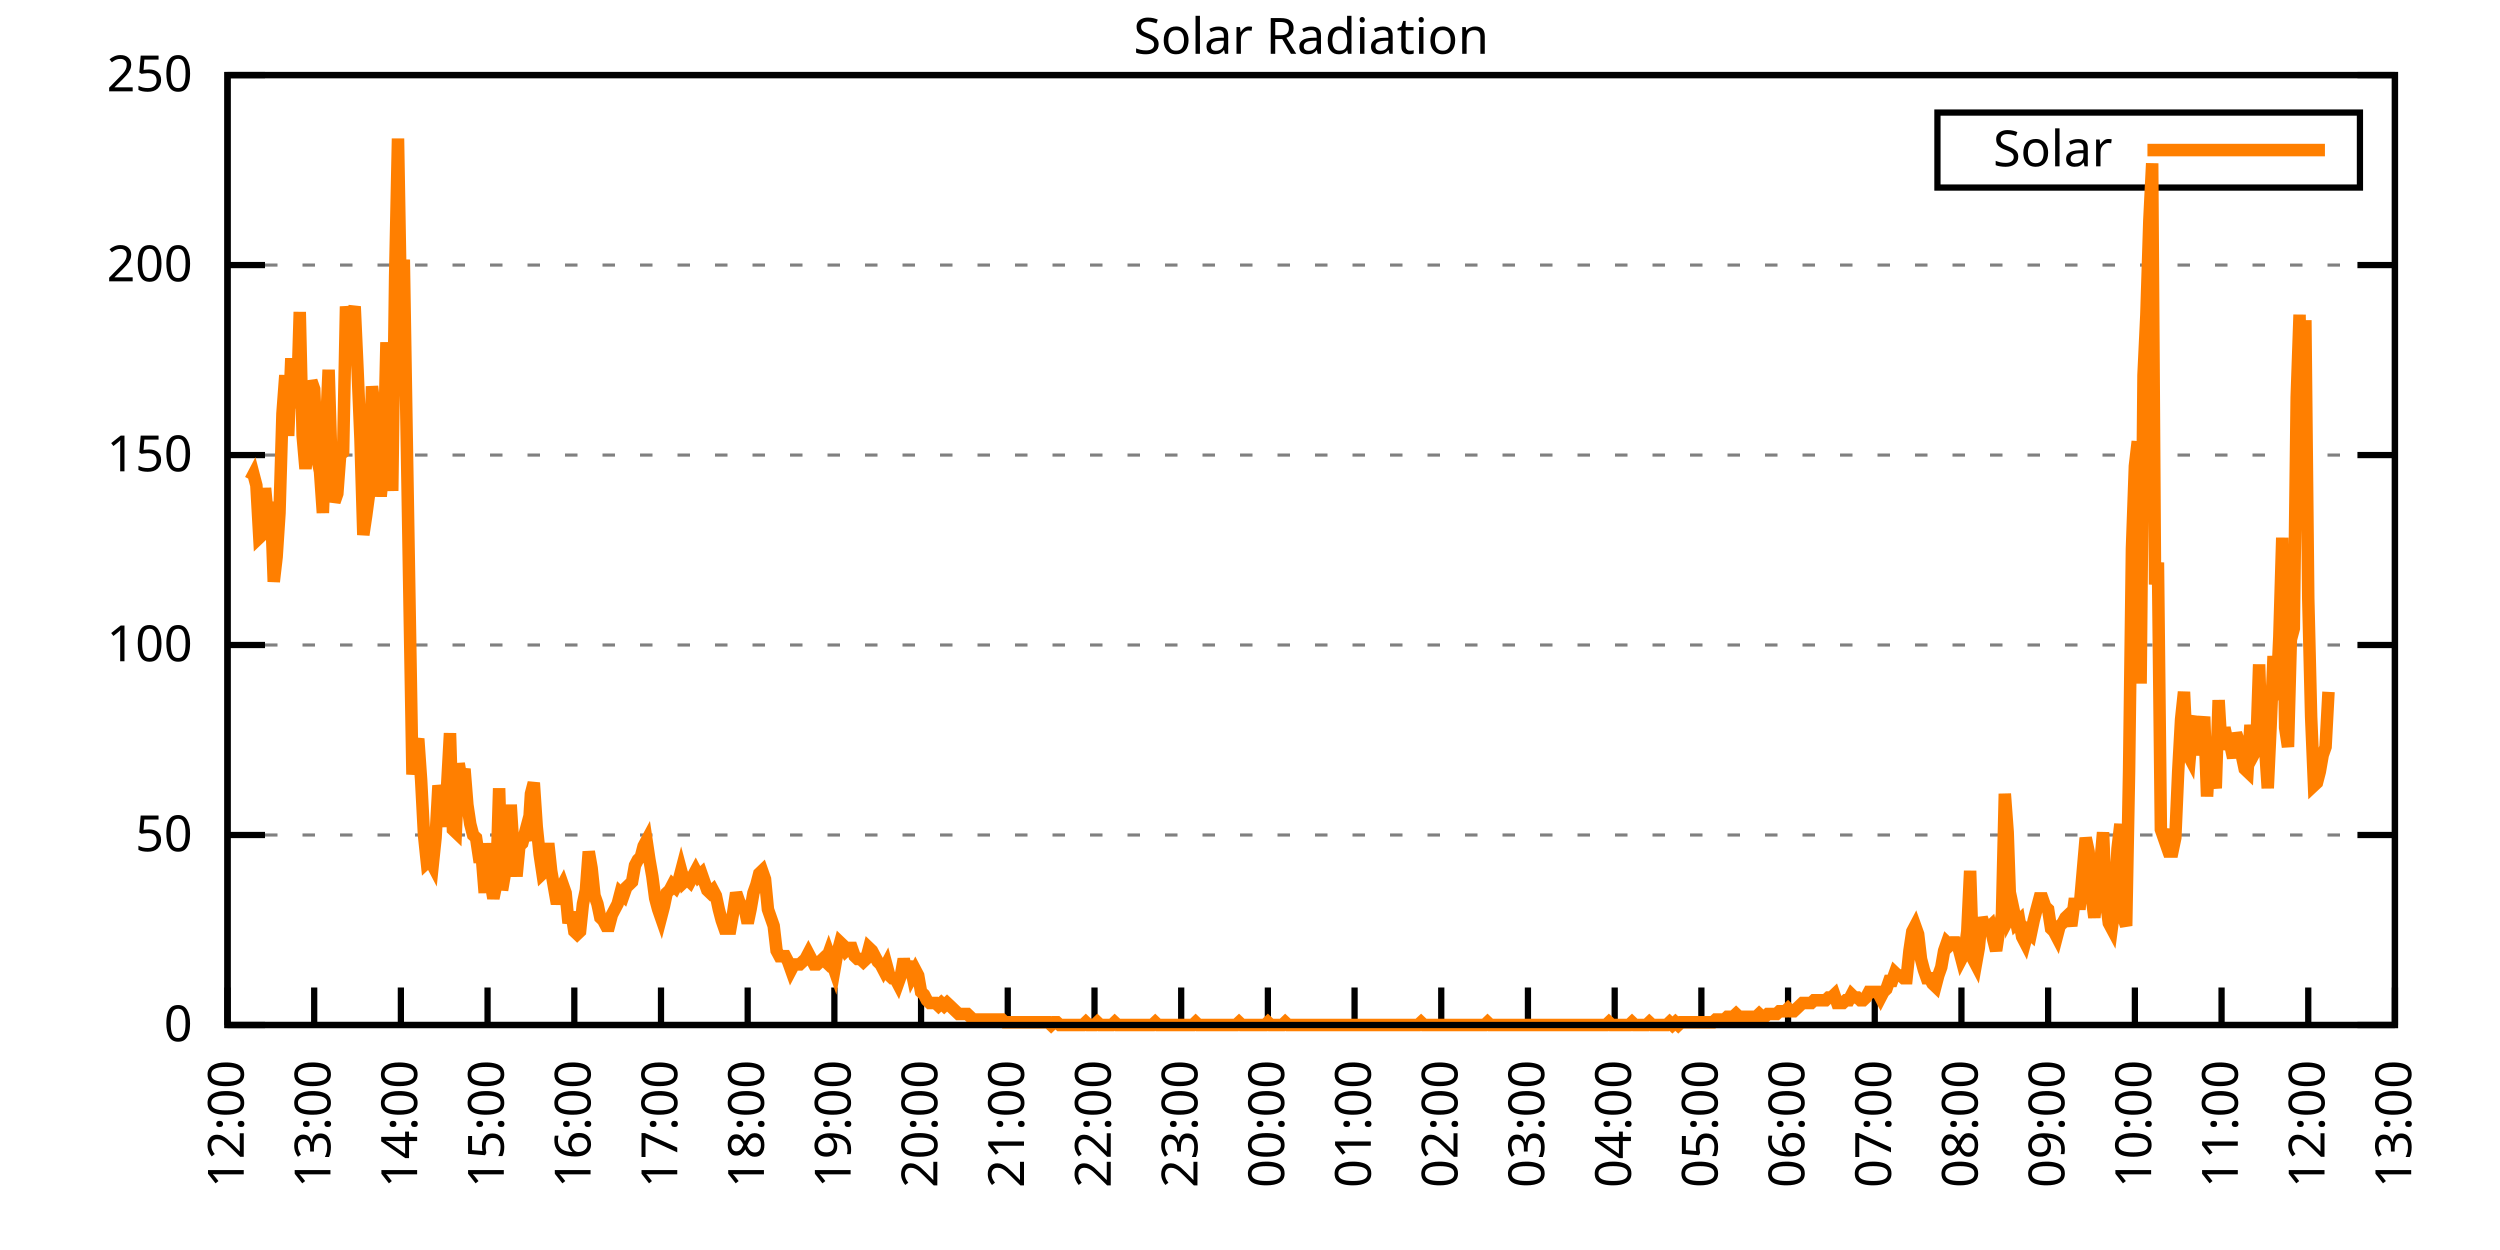
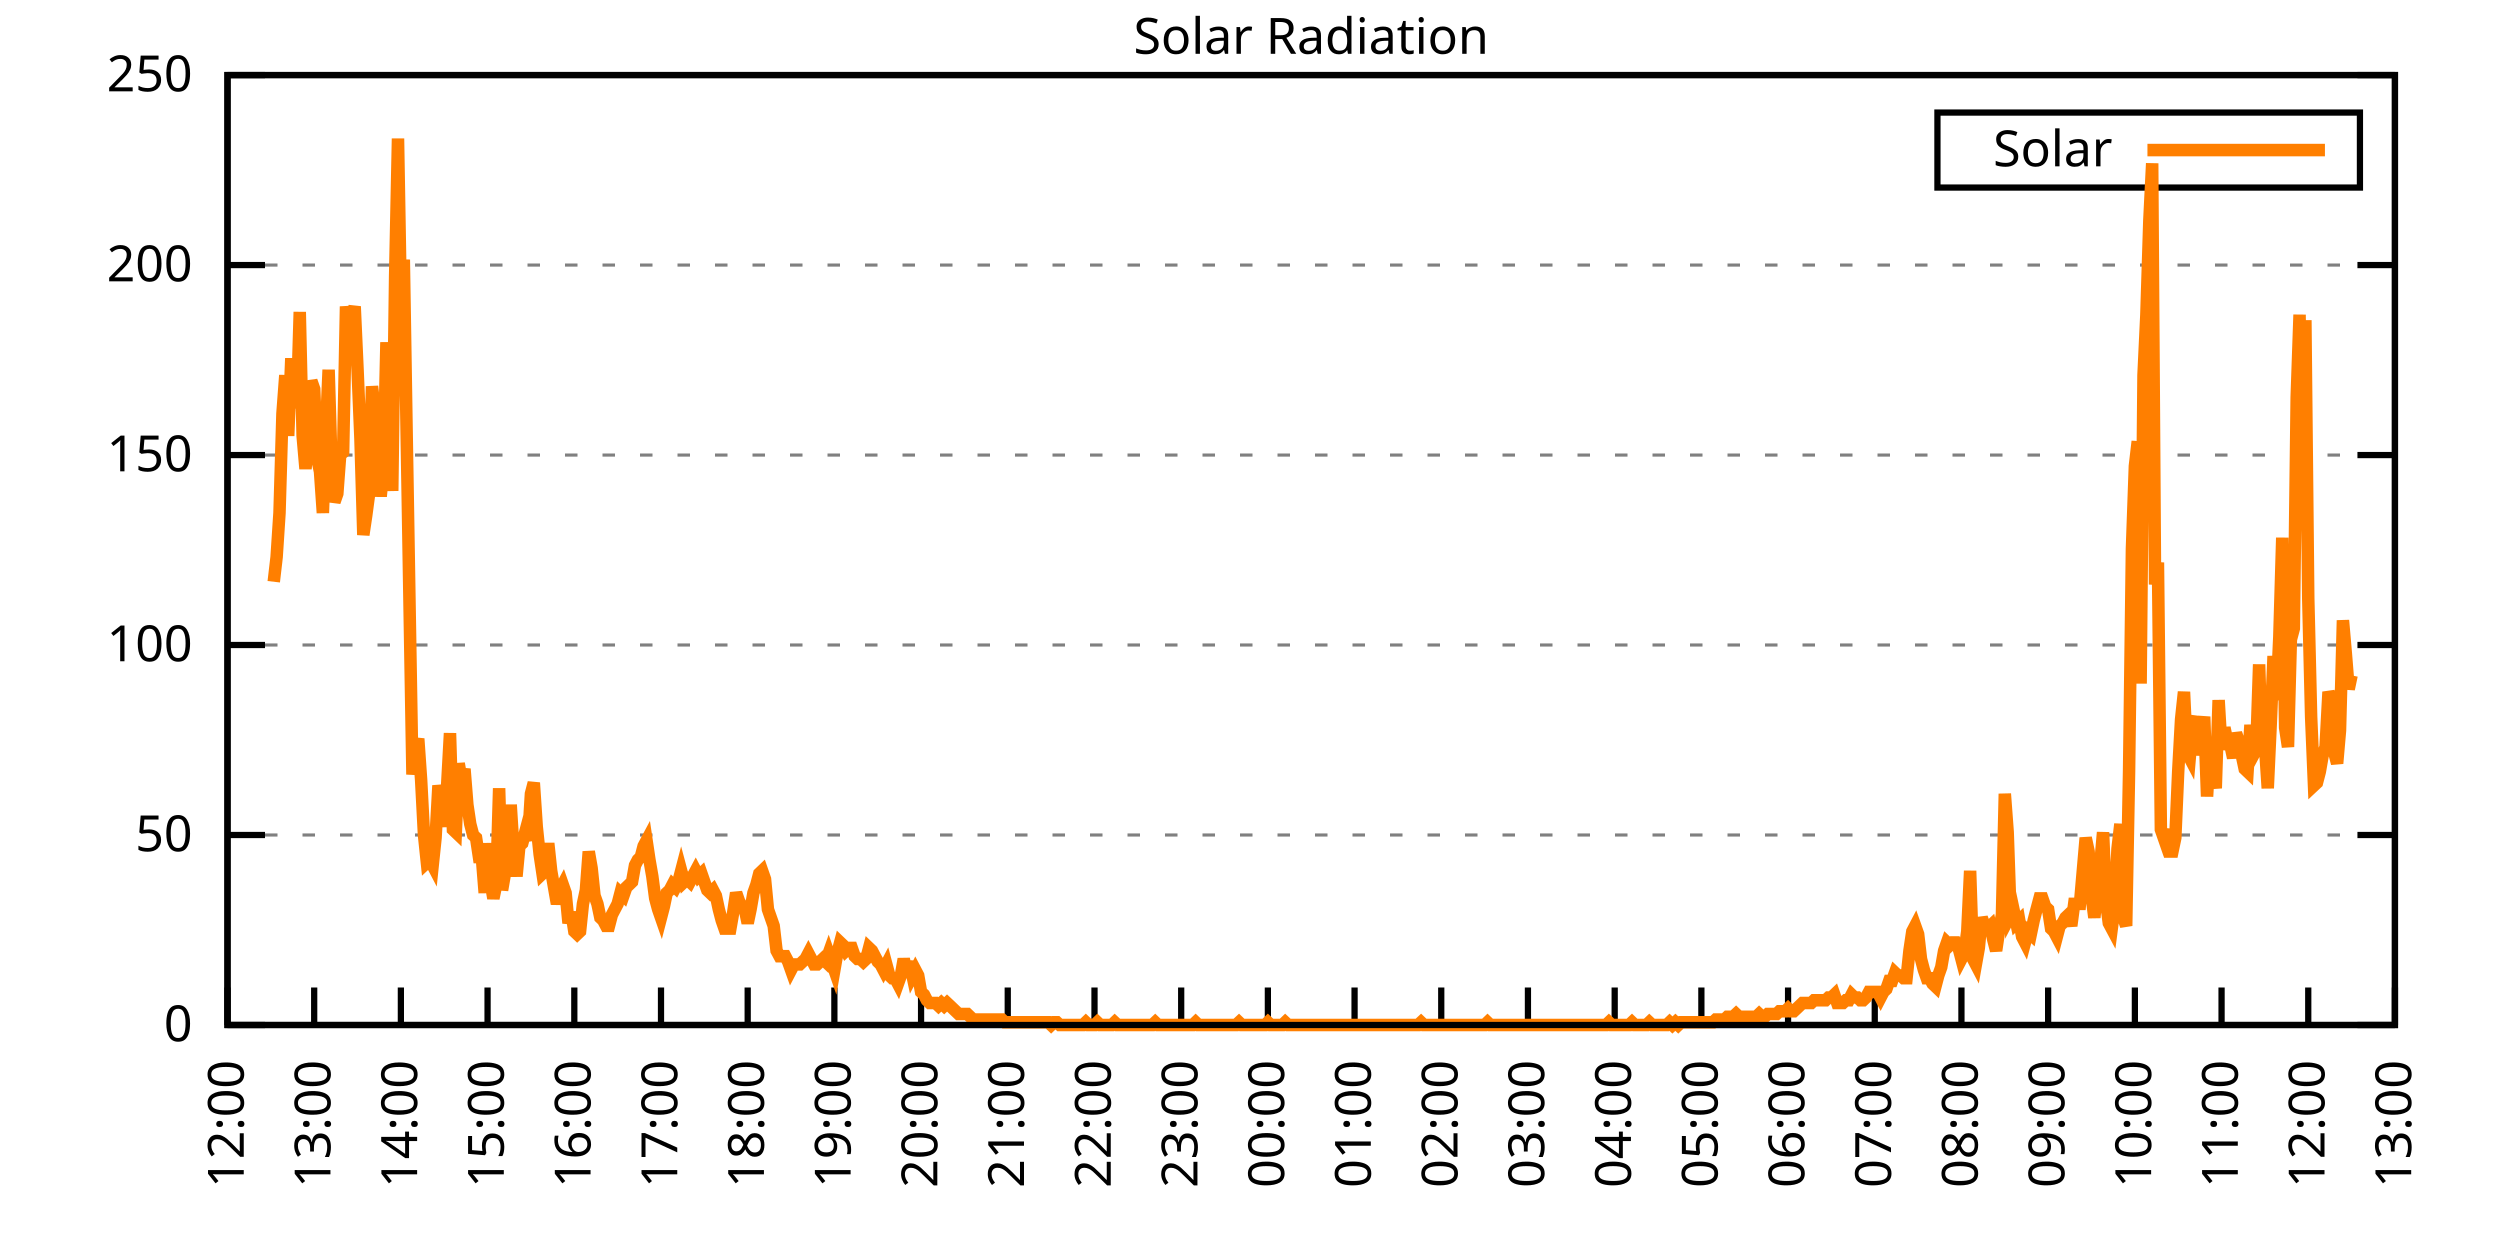
<svg xmlns="http://www.w3.org/2000/svg" xmlns:xlink="http://www.w3.org/1999/xlink" width="400" height="200" viewBox="0 0 400 200">
  <g id="gnuplot_canvas">
    <rect x="0" y="0" width="400" height="200" fill="none" />
    <defs>
      <circle id="gpDot" r="0.5" stroke-width="0.5" stroke="currentColor" />
      <path id="gpPt0" stroke-width="0.333" stroke="currentColor" d="M-1,0 h2 M0,-1 v2" />
      <path id="gpPt1" stroke-width="0.333" stroke="currentColor" d="M-1,-1 L1,1 M1,-1 L-1,1" />
      <path id="gpPt2" stroke-width="0.333" stroke="currentColor" d="M-1,0 L1,0 M0,-1 L0,1 M-1,-1 L1,1 M-1,1 L1,-1" />
      <rect id="gpPt3" stroke-width="0.333" stroke="currentColor" x="-1" y="-1" width="2" height="2" />
      <rect id="gpPt4" stroke-width="0.333" stroke="currentColor" fill="currentColor" x="-1" y="-1" width="2" height="2" />
      <circle id="gpPt5" stroke-width="0.333" stroke="currentColor" cx="0" cy="0" r="1" />
      <use xlink:href="#gpPt5" id="gpPt6" fill="currentColor" stroke="none" />
      <path id="gpPt7" stroke-width="0.333" stroke="currentColor" d="M0,-1.33 L-1.33,0.67 L1.33,0.67 z" />
      <use xlink:href="#gpPt7" id="gpPt8" fill="currentColor" stroke="none" />
      <use xlink:href="#gpPt7" id="gpPt9" stroke="currentColor" transform="rotate(180)" />
      <use xlink:href="#gpPt9" id="gpPt10" fill="currentColor" stroke="none" />
      <use xlink:href="#gpPt3" id="gpPt11" stroke="currentColor" transform="rotate(45)" />
      <use xlink:href="#gpPt11" id="gpPt12" fill="currentColor" stroke="none" />
      <path id="gpPt13" stroke-width="0.333" stroke="currentColor" d="M0,1.330 L1.265,0.411 L0.782,-1.067 L-0.782,-1.076 L-1.265,0.411 z" />
      <use xlink:href="#gpPt13" id="gpPt14" fill="currentColor" stroke="none" />
      <filter id="textbox" filterUnits="objectBoundingBox" x="0" y="0" height="1" width="1">
        <feFlood flood-color="white" flood-opacity="1" result="bgnd" />
        <feComposite in="SourceGraphic" in2="bgnd" operator="atop" />
      </filter>
      <filter id="greybox" filterUnits="objectBoundingBox" x="0" y="0" height="1" width="1">
        <feFlood flood-color="lightgrey" flood-opacity="1" result="grey" />
        <feComposite in="SourceGraphic" in2="grey" operator="atop" />
      </filter>
    </defs>
    <g fill="none" color="white" stroke="currentColor" stroke-width="1.00" stroke-linecap="butt" stroke-linejoin="miter">
</g>
    <g fill="none" color="black" stroke="currentColor" stroke-width="1.00" stroke-linecap="butt" stroke-linejoin="miter">
      <g stroke="none" shape-rendering="crispEdges">
        <polygon fill="rgb(255, 255, 255)" points="36.40,164.00 383.18,164.00 383.18,12.02 36.40,12.02 " />
      </g>
    </g>
    <g fill="none" color="black" stroke="currentColor" stroke-width="1.00" stroke-linecap="butt" stroke-linejoin="miter">
</g>
    <g fill="none" color="black" stroke="black" stroke-width="0.50" stroke-linecap="butt" stroke-linejoin="miter">
</g>
    <g fill="none" color="gray" stroke="currentColor" stroke-width="0.50" stroke-linecap="butt" stroke-linejoin="miter">
      <path stroke="gray" stroke-dasharray="2,4" class="gridline" d="M36.40,164.00 L383.19,164.00  " />
    </g>
    <g fill="none" color="gray" stroke="gray" stroke-width="1.00" stroke-linecap="butt" stroke-linejoin="miter">
</g>
    <g fill="none" color="black" stroke="currentColor" stroke-width="1.00" stroke-linecap="butt" stroke-linejoin="miter">
      <path stroke="black" d="M36.40,164.00 L42.40,164.00 M383.19,164.00 L377.19,164.00  " />
      <g transform="translate(30.80,166.60)" stroke="none" fill="black" font-family="Sans" font-size="8.00" text-anchor="end">
        <text>
          <tspan font-family="Sans"> 0</tspan>
        </text>
      </g>
    </g>
    <g fill="none" color="black" stroke="currentColor" stroke-width="1.00" stroke-linecap="butt" stroke-linejoin="miter">
</g>
    <g fill="none" color="black" stroke="black" stroke-width="0.50" stroke-linecap="butt" stroke-linejoin="miter">
</g>
    <g fill="none" color="gray" stroke="currentColor" stroke-width="0.50" stroke-linecap="butt" stroke-linejoin="miter">
      <path stroke="gray" stroke-dasharray="2,4" class="gridline" d="M36.40,133.60 L383.19,133.60  " />
    </g>
    <g fill="none" color="gray" stroke="gray" stroke-width="1.00" stroke-linecap="butt" stroke-linejoin="miter">
</g>
    <g fill="none" color="black" stroke="currentColor" stroke-width="1.00" stroke-linecap="butt" stroke-linejoin="miter">
      <path stroke="black" d="M36.40,133.60 L42.40,133.60 M383.19,133.60 L377.19,133.60  " />
      <g transform="translate(30.80,136.20)" stroke="none" fill="black" font-family="Sans" font-size="8.00" text-anchor="end">
        <text>
          <tspan font-family="Sans"> 50</tspan>
        </text>
      </g>
    </g>
    <g fill="none" color="black" stroke="currentColor" stroke-width="1.00" stroke-linecap="butt" stroke-linejoin="miter">
</g>
    <g fill="none" color="black" stroke="black" stroke-width="0.50" stroke-linecap="butt" stroke-linejoin="miter">
</g>
    <g fill="none" color="gray" stroke="currentColor" stroke-width="0.50" stroke-linecap="butt" stroke-linejoin="miter">
      <path stroke="gray" stroke-dasharray="2,4" class="gridline" d="M36.40,103.20 L383.19,103.20  " />
    </g>
    <g fill="none" color="gray" stroke="gray" stroke-width="1.00" stroke-linecap="butt" stroke-linejoin="miter">
</g>
    <g fill="none" color="black" stroke="currentColor" stroke-width="1.00" stroke-linecap="butt" stroke-linejoin="miter">
      <path stroke="black" d="M36.40,103.20 L42.40,103.20 M383.19,103.20 L377.19,103.20  " />
      <g transform="translate(30.80,105.80)" stroke="none" fill="black" font-family="Sans" font-size="8.00" text-anchor="end">
        <text>
          <tspan font-family="Sans"> 100</tspan>
        </text>
      </g>
    </g>
    <g fill="none" color="black" stroke="currentColor" stroke-width="1.00" stroke-linecap="butt" stroke-linejoin="miter">
</g>
    <g fill="none" color="black" stroke="black" stroke-width="0.50" stroke-linecap="butt" stroke-linejoin="miter">
</g>
    <g fill="none" color="gray" stroke="currentColor" stroke-width="0.50" stroke-linecap="butt" stroke-linejoin="miter">
      <path stroke="gray" stroke-dasharray="2,4" class="gridline" d="M36.40,72.81 L383.19,72.81  " />
    </g>
    <g fill="none" color="gray" stroke="gray" stroke-width="1.00" stroke-linecap="butt" stroke-linejoin="miter">
</g>
    <g fill="none" color="black" stroke="currentColor" stroke-width="1.00" stroke-linecap="butt" stroke-linejoin="miter">
      <path stroke="black" d="M36.40,72.81 L42.40,72.81 M383.19,72.81 L377.19,72.81  " />
      <g transform="translate(30.80,75.41)" stroke="none" fill="black" font-family="Sans" font-size="8.00" text-anchor="end">
        <text>
          <tspan font-family="Sans"> 150</tspan>
        </text>
      </g>
    </g>
    <g fill="none" color="black" stroke="currentColor" stroke-width="1.00" stroke-linecap="butt" stroke-linejoin="miter">
</g>
    <g fill="none" color="black" stroke="black" stroke-width="0.50" stroke-linecap="butt" stroke-linejoin="miter">
</g>
    <g fill="none" color="gray" stroke="currentColor" stroke-width="0.50" stroke-linecap="butt" stroke-linejoin="miter">
      <path stroke="gray" stroke-dasharray="2,4" class="gridline" d="M36.40,42.41 L383.19,42.41  " />
    </g>
    <g fill="none" color="gray" stroke="gray" stroke-width="1.00" stroke-linecap="butt" stroke-linejoin="miter">
</g>
    <g fill="none" color="black" stroke="currentColor" stroke-width="1.00" stroke-linecap="butt" stroke-linejoin="miter">
      <path stroke="black" d="M36.40,42.41 L42.40,42.41 M383.19,42.41 L377.19,42.41  " />
      <g transform="translate(30.80,45.01)" stroke="none" fill="black" font-family="Sans" font-size="8.00" text-anchor="end">
        <text>
          <tspan font-family="Sans"> 200</tspan>
        </text>
      </g>
    </g>
    <g fill="none" color="black" stroke="currentColor" stroke-width="1.00" stroke-linecap="butt" stroke-linejoin="miter">
</g>
    <g fill="none" color="black" stroke="black" stroke-width="0.50" stroke-linecap="butt" stroke-linejoin="miter">
</g>
    <g fill="none" color="gray" stroke="currentColor" stroke-width="0.50" stroke-linecap="butt" stroke-linejoin="miter">
      <path stroke="gray" stroke-dasharray="2,4" class="gridline" d="M36.40,12.01 L383.19,12.01  " />
    </g>
    <g fill="none" color="gray" stroke="gray" stroke-width="1.00" stroke-linecap="butt" stroke-linejoin="miter">
</g>
    <g fill="none" color="black" stroke="currentColor" stroke-width="1.00" stroke-linecap="butt" stroke-linejoin="miter">
      <path stroke="black" d="M36.40,12.01 L42.40,12.01 M383.19,12.01 L377.19,12.01  " />
      <g transform="translate(30.80,14.61)" stroke="none" fill="black" font-family="Sans" font-size="8.00" text-anchor="end">
        <text>
          <tspan font-family="Sans"> 250</tspan>
        </text>
      </g>
    </g>
    <g fill="none" color="black" stroke="currentColor" stroke-width="1.00" stroke-linecap="butt" stroke-linejoin="miter">
      <path stroke="black" d="M36.40,164.00 L36.40,158.00  " />
      <g transform="translate(39.00,169.60) rotate(270.00)" stroke="none" fill="black" font-family="Sans" font-size="8.00" text-anchor="end">
        <text>
          <tspan font-family="Sans">12:00</tspan>
        </text>
      </g>
    </g>
    <g fill="none" color="black" stroke="currentColor" stroke-width="1.00" stroke-linecap="butt" stroke-linejoin="miter">
      <path stroke="black" d="M50.27,164.00 L50.27,158.00  " />
      <g transform="translate(52.87,169.60) rotate(270.00)" stroke="none" fill="black" font-family="Sans" font-size="8.00" text-anchor="end">
        <text>
          <tspan font-family="Sans">13:00</tspan>
        </text>
      </g>
    </g>
    <g fill="none" color="black" stroke="currentColor" stroke-width="1.00" stroke-linecap="butt" stroke-linejoin="miter">
      <path stroke="black" d="M64.14,164.00 L64.14,158.00  " />
      <g transform="translate(66.74,169.60) rotate(270.00)" stroke="none" fill="black" font-family="Sans" font-size="8.00" text-anchor="end">
        <text>
          <tspan font-family="Sans">14:00</tspan>
        </text>
      </g>
    </g>
    <g fill="none" color="black" stroke="currentColor" stroke-width="1.00" stroke-linecap="butt" stroke-linejoin="miter">
      <path stroke="black" d="M78.01,164.00 L78.01,158.00  " />
      <g transform="translate(80.61,169.60) rotate(270.00)" stroke="none" fill="black" font-family="Sans" font-size="8.00" text-anchor="end">
        <text>
          <tspan font-family="Sans">15:00</tspan>
        </text>
      </g>
    </g>
    <g fill="none" color="black" stroke="currentColor" stroke-width="1.00" stroke-linecap="butt" stroke-linejoin="miter">
      <path stroke="black" d="M91.89,164.00 L91.89,158.00  " />
      <g transform="translate(94.49,169.60) rotate(270.00)" stroke="none" fill="black" font-family="Sans" font-size="8.00" text-anchor="end">
        <text>
          <tspan font-family="Sans">16:00</tspan>
        </text>
      </g>
    </g>
    <g fill="none" color="black" stroke="currentColor" stroke-width="1.00" stroke-linecap="butt" stroke-linejoin="miter">
      <path stroke="black" d="M105.76,164.00 L105.76,158.00  " />
      <g transform="translate(108.36,169.60) rotate(270.00)" stroke="none" fill="black" font-family="Sans" font-size="8.00" text-anchor="end">
        <text>
          <tspan font-family="Sans">17:00</tspan>
        </text>
      </g>
    </g>
    <g fill="none" color="black" stroke="currentColor" stroke-width="1.00" stroke-linecap="butt" stroke-linejoin="miter">
      <path stroke="black" d="M119.63,164.00 L119.63,158.00  " />
      <g transform="translate(122.23,169.60) rotate(270.00)" stroke="none" fill="black" font-family="Sans" font-size="8.00" text-anchor="end">
        <text>
          <tspan font-family="Sans">18:00</tspan>
        </text>
      </g>
    </g>
    <g fill="none" color="black" stroke="currentColor" stroke-width="1.00" stroke-linecap="butt" stroke-linejoin="miter">
      <path stroke="black" d="M133.50,164.00 L133.50,158.00  " />
      <g transform="translate(136.10,169.60) rotate(270.00)" stroke="none" fill="black" font-family="Sans" font-size="8.00" text-anchor="end">
        <text>
          <tspan font-family="Sans">19:00</tspan>
        </text>
      </g>
    </g>
    <g fill="none" color="black" stroke="currentColor" stroke-width="1.00" stroke-linecap="butt" stroke-linejoin="miter">
      <path stroke="black" d="M147.37,164.00 L147.37,158.00  " />
      <g transform="translate(149.97,169.60) rotate(270.00)" stroke="none" fill="black" font-family="Sans" font-size="8.00" text-anchor="end">
        <text>
          <tspan font-family="Sans">20:00</tspan>
        </text>
      </g>
    </g>
    <g fill="none" color="black" stroke="currentColor" stroke-width="1.00" stroke-linecap="butt" stroke-linejoin="miter">
      <path stroke="black" d="M161.24,164.00 L161.24,158.00  " />
      <g transform="translate(163.84,169.60) rotate(270.00)" stroke="none" fill="black" font-family="Sans" font-size="8.00" text-anchor="end">
        <text>
          <tspan font-family="Sans">21:00</tspan>
        </text>
      </g>
    </g>
    <g fill="none" color="black" stroke="currentColor" stroke-width="1.00" stroke-linecap="butt" stroke-linejoin="miter">
      <path stroke="black" d="M175.12,164.00 L175.12,158.00  " />
      <g transform="translate(177.72,169.60) rotate(270.00)" stroke="none" fill="black" font-family="Sans" font-size="8.00" text-anchor="end">
        <text>
          <tspan font-family="Sans">22:00</tspan>
        </text>
      </g>
    </g>
    <g fill="none" color="black" stroke="currentColor" stroke-width="1.00" stroke-linecap="butt" stroke-linejoin="miter">
      <path stroke="black" d="M188.99,164.00 L188.99,158.00  " />
      <g transform="translate(191.59,169.60) rotate(270.00)" stroke="none" fill="black" font-family="Sans" font-size="8.00" text-anchor="end">
        <text>
          <tspan font-family="Sans">23:00</tspan>
        </text>
      </g>
    </g>
    <g fill="none" color="black" stroke="currentColor" stroke-width="1.00" stroke-linecap="butt" stroke-linejoin="miter">
      <path stroke="black" d="M202.86,164.00 L202.86,158.00  " />
      <g transform="translate(205.46,169.60) rotate(270.00)" stroke="none" fill="black" font-family="Sans" font-size="8.00" text-anchor="end">
        <text>
          <tspan font-family="Sans">00:00</tspan>
        </text>
      </g>
    </g>
    <g fill="none" color="black" stroke="currentColor" stroke-width="1.00" stroke-linecap="butt" stroke-linejoin="miter">
      <path stroke="black" d="M216.73,164.00 L216.73,158.00  " />
      <g transform="translate(219.33,169.60) rotate(270.00)" stroke="none" fill="black" font-family="Sans" font-size="8.00" text-anchor="end">
        <text>
          <tspan font-family="Sans">01:00</tspan>
        </text>
      </g>
    </g>
    <g fill="none" color="black" stroke="currentColor" stroke-width="1.00" stroke-linecap="butt" stroke-linejoin="miter">
      <path stroke="black" d="M230.60,164.00 L230.60,158.00  " />
      <g transform="translate(233.20,169.60) rotate(270.00)" stroke="none" fill="black" font-family="Sans" font-size="8.00" text-anchor="end">
        <text>
          <tspan font-family="Sans">02:00</tspan>
        </text>
      </g>
    </g>
    <g fill="none" color="black" stroke="currentColor" stroke-width="1.00" stroke-linecap="butt" stroke-linejoin="miter">
      <path stroke="black" d="M244.47,164.00 L244.47,158.00  " />
      <g transform="translate(247.07,169.60) rotate(270.00)" stroke="none" fill="black" font-family="Sans" font-size="8.00" text-anchor="end">
        <text>
          <tspan font-family="Sans">03:00</tspan>
        </text>
      </g>
    </g>
    <g fill="none" color="black" stroke="currentColor" stroke-width="1.00" stroke-linecap="butt" stroke-linejoin="miter">
      <path stroke="black" d="M258.35,164.00 L258.35,158.00  " />
      <g transform="translate(260.95,169.60) rotate(270.00)" stroke="none" fill="black" font-family="Sans" font-size="8.00" text-anchor="end">
        <text>
          <tspan font-family="Sans">04:00</tspan>
        </text>
      </g>
    </g>
    <g fill="none" color="black" stroke="currentColor" stroke-width="1.00" stroke-linecap="butt" stroke-linejoin="miter">
      <path stroke="black" d="M272.22,164.00 L272.22,158.00  " />
      <g transform="translate(274.82,169.60) rotate(270.00)" stroke="none" fill="black" font-family="Sans" font-size="8.00" text-anchor="end">
        <text>
          <tspan font-family="Sans">05:00</tspan>
        </text>
      </g>
    </g>
    <g fill="none" color="black" stroke="currentColor" stroke-width="1.00" stroke-linecap="butt" stroke-linejoin="miter">
      <path stroke="black" d="M286.09,164.00 L286.09,158.00  " />
      <g transform="translate(288.69,169.60) rotate(270.00)" stroke="none" fill="black" font-family="Sans" font-size="8.00" text-anchor="end">
        <text>
          <tspan font-family="Sans">06:00</tspan>
        </text>
      </g>
    </g>
    <g fill="none" color="black" stroke="currentColor" stroke-width="1.00" stroke-linecap="butt" stroke-linejoin="miter">
      <path stroke="black" d="M299.96,164.00 L299.96,158.00  " />
      <g transform="translate(302.56,169.60) rotate(270.00)" stroke="none" fill="black" font-family="Sans" font-size="8.00" text-anchor="end">
        <text>
          <tspan font-family="Sans">07:00</tspan>
        </text>
      </g>
    </g>
    <g fill="none" color="black" stroke="currentColor" stroke-width="1.00" stroke-linecap="butt" stroke-linejoin="miter">
      <path stroke="black" d="M313.83,164.00 L313.83,158.00  " />
      <g transform="translate(316.43,169.60) rotate(270.00)" stroke="none" fill="black" font-family="Sans" font-size="8.00" text-anchor="end">
        <text>
          <tspan font-family="Sans">08:00</tspan>
        </text>
      </g>
    </g>
    <g fill="none" color="black" stroke="currentColor" stroke-width="1.00" stroke-linecap="butt" stroke-linejoin="miter">
      <path stroke="black" d="M327.70,164.00 L327.70,158.00  " />
      <g transform="translate(330.30,169.60) rotate(270.00)" stroke="none" fill="black" font-family="Sans" font-size="8.00" text-anchor="end">
        <text>
          <tspan font-family="Sans">09:00</tspan>
        </text>
      </g>
    </g>
    <g fill="none" color="black" stroke="currentColor" stroke-width="1.00" stroke-linecap="butt" stroke-linejoin="miter">
      <path stroke="black" d="M341.58,164.00 L341.58,158.00  " />
      <g transform="translate(344.18,169.60) rotate(270.00)" stroke="none" fill="black" font-family="Sans" font-size="8.00" text-anchor="end">
        <text>
          <tspan font-family="Sans">10:00</tspan>
        </text>
      </g>
    </g>
    <g fill="none" color="black" stroke="currentColor" stroke-width="1.00" stroke-linecap="butt" stroke-linejoin="miter">
      <path stroke="black" d="M355.45,164.00 L355.45,158.00  " />
      <g transform="translate(358.05,169.60) rotate(270.00)" stroke="none" fill="black" font-family="Sans" font-size="8.00" text-anchor="end">
        <text>
          <tspan font-family="Sans">11:00</tspan>
        </text>
      </g>
    </g>
    <g fill="none" color="black" stroke="currentColor" stroke-width="1.00" stroke-linecap="butt" stroke-linejoin="miter">
      <path stroke="black" d="M369.32,164.00 L369.32,158.00  " />
      <g transform="translate(371.92,169.60) rotate(270.00)" stroke="none" fill="black" font-family="Sans" font-size="8.00" text-anchor="end">
        <text>
          <tspan font-family="Sans">12:00</tspan>
        </text>
      </g>
    </g>
    <g fill="none" color="black" stroke="currentColor" stroke-width="1.00" stroke-linecap="butt" stroke-linejoin="miter">
      <path stroke="black" d="M383.19,164.00 L383.19,158.00  " />
      <g transform="translate(385.79,169.60) rotate(270.00)" stroke="none" fill="black" font-family="Sans" font-size="8.00" text-anchor="end">
        <text>
          <tspan font-family="Sans">13:00</tspan>
        </text>
      </g>
    </g>
    <g fill="none" color="black" stroke="currentColor" stroke-width="1.00" stroke-linecap="butt" stroke-linejoin="miter">
</g>
    <g fill="none" color="black" stroke="currentColor" stroke-width="1.00" stroke-linecap="butt" stroke-linejoin="miter">
      <path stroke="black" d="M36.40,12.01 L36.40,164.00 L383.19,164.00 L383.19,12.01 L36.40,12.01 Z  " />
    </g>
    <g fill="none" color="black" stroke="currentColor" stroke-width="1.00" stroke-linecap="butt" stroke-linejoin="miter">
</g>
    <g fill="none" color="black" stroke="currentColor" stroke-width="1.00" stroke-linecap="butt" stroke-linejoin="miter">
      <path stroke="black" d="M309.99,30.01 L309.99,18.01 L377.59,18.01 L377.59,30.01 L309.99,30.01 Z  " />
    </g>
    <g id="Solar_Radiation_plot_1">
      <g fill="none" color="white" stroke="black" stroke-width="2.00" stroke-linecap="butt" stroke-linejoin="miter">
</g>
      <g fill="none" color="black" stroke="currentColor" stroke-width="2.00" stroke-linecap="butt" stroke-linejoin="miter">
        <g transform="translate(337.99,26.61)" stroke="none" fill="black" font-family="Sans" font-size="8.00" text-anchor="end">
          <text>
            <tspan font-family="Sans">Solar</tspan>
          </text>
        </g>
      </g>
      <g fill="none" color="black" stroke="currentColor" stroke-width="2.00" stroke-linecap="butt" stroke-linejoin="miter">
-         <path stroke="rgb(255, 127,   0)" d="M343.59,24.01 L371.99,24.01 M40.10,76.78 L40.56,75.90 L41.02,77.66 L41.49,86.03 L41.95,85.59 L42.41,78.10   L42.87,82.95 L43.34,80.31 L43.80,93.08 L44.26,89.12 L44.72,82.07 L45.19,66.21 L45.65,60.04 L46.11,69.74   L46.57,58.28 L47.03,58.28 L47.50,65.33 L47.96,49.91 L48.42,69.74 L48.88,75.02 L49.35,69.74 L49.81,60.93   L50.27,62.25 L50.73,73.26 L51.20,75.46 L51.66,82.07 L52.12,69.74 L52.58,59.16 L53.05,74.58 L53.51,80.31   L53.97,78.99 L54.43,72.82 L54.90,72.38 L55.36,49.03 L55.82,52.56 L56.28,50.79 L56.75,49.03 L57.21,59.16   L57.67,70.18 L58.13,85.59 L58.59,82.51 L59.06,78.99 L59.52,61.81 L59.98,65.77 L60.44,73.70 L60.91,79.43   L61.37,74.58 L61.83,54.76 L62.29,68.85 L62.76,78.54 L63.22,44.19 L63.68,22.16 L64.14,48.59 L64.61,41.54   L65.07,69.74 L65.53,97.05 L65.99,123.92 L66.46,119.95 L66.92,118.19 L67.38,124.80 L67.84,133.61 L68.30,138.01   L68.77,137.57 L69.23,138.45 L69.69,134.05 L70.15,125.68 L70.62,127.88 L71.08,132.28 L71.54,125.68 L72.00,117.31   L72.47,132.73 L72.93,133.17 L73.39,122.15 L73.85,124.80 L74.32,123.03 L74.78,128.76 L75.24,131.84 L75.70,133.61   L76.17,134.05 L76.63,137.13 L77.09,137.13 L77.55,142.86 L78.01,134.93 L78.48,141.09 L78.94,143.74 L79.40,141.54   L79.86,126.12 L80.33,142.42 L80.79,139.77 L81.25,137.57 L81.71,128.76 L82.18,136.25 L82.64,140.21 L83.10,135.37   L83.56,134.93 L84.03,133.17 L84.49,134.49 L84.95,127.00 L85.41,125.24 L85.88,132.28 L86.34,136.69 L86.80,139.77   L87.26,139.33 L87.72,134.93 L88.19,139.33 L88.65,141.98 L89.11,144.62 L89.57,142.42 L90.04,141.54 L90.50,142.86   L90.96,147.70 L91.42,145.94 L91.89,149.02 L92.35,149.46 L92.81,149.02 L93.27,144.62 L93.74,142.42 L94.20,136.25   L94.66,138.89 L95.12,143.30 L95.59,144.62 L96.05,146.82 L96.51,147.26 L96.97,148.14 L97.44,148.14 L97.90,146.38   L98.36,145.50 L98.82,144.62 L99.28,142.86 L99.75,143.30 L100.21,141.98 L100.67,141.54 L101.13,141.09 L101.60,138.45   L102.06,137.57 L102.52,137.13 L102.98,135.37 L103.45,134.49 L103.91,137.57 L104.37,140.21 L104.83,143.74 L105.30,145.50   L105.76,146.82 L106.22,145.06 L106.68,142.86 L107.15,142.42 L107.61,141.54 L108.07,141.98 L108.53,141.09 L108.99,139.33   L109.46,141.09 L109.92,140.65 L110.38,141.09 L110.84,140.21 L111.31,139.33 L111.77,140.21 L112.23,139.77 L112.69,141.09   L113.16,142.42 L113.62,142.86 L114.08,142.42 L114.54,143.30 L115.01,145.50 L115.47,147.26 L115.93,148.58 L116.39,148.58   L116.86,148.58 L117.32,145.94 L117.78,142.86 L118.24,144.18 L118.70,145.06 L119.17,145.50 L119.63,147.70 L120.09,145.50   L120.55,142.86 L121.02,141.54 L121.48,139.77 L121.94,139.33 L122.40,140.65 L122.87,145.50 L123.33,146.82 L123.79,148.14   L124.25,152.11 L124.72,152.99 L125.18,152.99 L125.64,152.99 L126.10,153.87 L126.57,155.19 L127.03,154.31 L127.49,154.31   L127.95,154.31 L128.41,153.87 L128.88,153.43 L129.34,152.55 L129.80,153.43 L130.26,154.31 L130.73,154.31 L131.19,153.87   L131.65,153.43 L132.11,153.87 L132.58,152.55 L133.04,153.87 L133.50,155.19 L133.96,152.55 L134.43,150.79 L134.89,151.23   L135.35,152.11 L135.81,151.67 L136.28,151.67 L136.74,152.99 L137.20,153.43 L137.66,153.43 L138.13,153.87 L138.59,153.43   L139.05,151.67 L139.51,152.11 L139.97,152.99 L140.44,153.87 L140.90,154.31 L141.36,155.19 L141.82,154.31 L142.29,156.07   L142.75,156.51 L143.21,156.51 L143.67,157.39 L144.14,156.07 L144.60,153.43 L145.06,155.63 L145.52,153.87 L145.99,156.07   L146.45,155.19 L146.91,156.07 L147.37,158.71 L147.84,159.15 L148.30,160.04 L148.76,160.48 L149.22,160.48 L149.68,160.48   L150.15,160.92 L150.61,160.48 L151.07,160.92 L151.53,160.48 L152.00,160.92 L152.46,161.36 L152.92,161.80 L153.38,162.24   L153.85,162.24 L154.31,162.24 L154.77,162.24 L155.23,162.68 L155.70,163.12 L156.16,163.12 L156.62,163.12 L157.08,163.12   L157.55,163.12 L158.01,163.12 L158.47,163.12 L158.93,163.12 L159.39,163.12 L159.86,163.12 L160.32,163.12 L160.78,163.56   L161.24,163.56 L161.71,163.56 L162.17,163.56 L162.63,163.56 L163.09,163.56 L163.56,163.56 L164.02,163.56 L164.48,163.56   L164.94,163.56 L165.41,163.56 L165.87,163.56 L166.33,163.56 L166.79,163.56 L167.26,163.56 L167.72,163.56 L168.18,164.00   L168.64,163.56 L169.10,163.56 L169.57,164.00 L170.03,164.00 L170.49,164.00 L170.95,164.00 L171.42,164.00 L171.88,164.00   L172.34,164.00 L172.80,164.00 L173.27,164.00 L173.73,163.56 L174.19,164.00 L174.65,164.00 L175.12,164.00 L175.58,163.56   L176.04,164.00 L176.50,164.00 L176.97,164.00 L177.43,164.00 L177.89,164.00 L178.35,163.56 L178.82,164.00 L179.28,164.00   L179.74,164.00 L180.20,164.00 L180.66,164.00 L181.13,164.00 L181.59,164.00 L182.05,164.00 L182.51,164.00 L182.98,164.00   L183.44,164.00 L183.90,164.00 L184.36,164.00 L184.83,163.56 L185.29,164.00 L185.75,164.00 L186.21,164.00 L186.68,164.00   L187.14,164.00 L187.60,164.00 L188.06,164.00 L188.53,164.00 L188.99,164.00 L189.45,164.00 L189.91,164.00 L190.37,164.00   L190.84,164.00 L191.30,163.56 L191.76,164.00 L192.22,164.00 L192.69,164.00 L193.15,164.00 L193.61,164.00 L194.07,164.00   L194.54,164.00 L195.00,164.00 L195.46,164.00 L195.92,164.00 L196.39,164.00 L196.85,164.00 L197.31,164.00 L197.77,164.00   L198.24,163.56 L198.70,164.00 L199.16,164.00 L199.62,164.00 L200.08,164.00 L200.55,164.00 L201.01,164.00 L201.47,164.00   L201.93,164.00 L202.40,164.00 L202.86,163.56 L203.32,164.00 L203.78,164.00 L204.25,164.00 L204.71,164.00 L205.17,164.00   L205.63,163.56 L206.10,164.00 L206.56,164.00 L207.02,164.00 L207.48,164.00 L207.95,164.00 L208.41,164.00 L208.87,164.00   L209.33,164.00 L209.80,164.00 L210.26,164.00 L210.72,164.00 L211.18,164.00 L211.64,164.00 L212.11,164.00 L212.57,164.00   L213.03,164.00 L213.49,164.00 L213.96,164.00 L214.42,164.00 L214.88,164.00 L215.34,164.00 L215.81,164.00 L216.27,164.00   L216.73,164.00 L217.19,164.00 L217.66,164.00 L218.12,164.00 L218.58,164.00 L219.04,164.00 L219.51,164.00 L219.97,164.00   L220.43,164.00 L220.89,164.00 L221.35,164.00 L221.82,164.00 L222.28,164.00 L222.74,164.00 L223.20,164.00 L223.67,164.00   L224.13,164.00 L224.59,164.00 L225.05,164.00 L225.52,164.00 L225.98,164.00 L226.44,164.00 L226.90,164.00 L227.37,163.56   L227.83,164.00 L228.29,164.00 L228.75,164.00 L229.22,164.00 L229.68,164.00 L230.14,164.00 L230.60,164.00 L231.06,164.00   L231.53,164.00 L231.99,164.00 L232.45,164.00 L232.91,164.00 L233.38,164.00 L233.84,164.00 L234.30,164.00 L234.76,164.00   L235.23,164.00 L235.69,164.00 L236.15,164.00 L236.61,164.00 L237.08,164.00 L237.54,164.00 L238.00,163.56 L238.46,164.00   L238.93,164.00 L239.39,164.00 L239.85,164.00 L240.31,164.00 L240.77,164.00 L241.24,164.00 L241.70,164.00 L242.16,164.00   L242.62,164.00 L243.09,164.00 L243.55,164.00 L244.01,164.00 L244.47,164.00 L244.94,164.00 L245.40,164.00 L245.86,164.00   L246.32,164.00 L246.79,164.00 L247.25,164.00 L247.71,164.00 L248.17,164.00 L248.64,164.00 L249.10,164.00 L249.56,164.00   L250.02,164.00 L250.49,164.00 L250.95,164.00 L251.41,164.00 L251.87,164.00 L252.33,164.00 L252.80,164.00 L253.26,164.00   L253.72,164.00 L254.18,164.00 L254.65,164.00 L255.11,164.00 L255.57,164.00 L256.03,164.00 L256.50,164.00 L256.96,164.00   L257.42,163.56 L257.88,164.00 L258.35,164.00 L258.81,164.00 L259.27,164.00 L259.73,164.00 L260.20,164.00 L260.66,164.00   L261.12,163.56 L261.58,164.00 L262.04,164.00 L262.51,164.00 L262.97,164.00 L263.43,164.00 L263.89,163.56 L264.36,164.00   L264.82,164.00 L265.28,164.00 L265.74,164.00 L266.21,164.00 L266.67,164.00 L267.13,163.56 L267.59,164.00 L268.06,163.56   L268.52,164.00 L268.98,163.56 L269.44,163.56 L269.91,163.56 L270.37,163.56 L270.83,163.56 L271.29,163.56 L271.75,163.56   L272.22,163.56 L272.68,163.56 L273.14,163.56 L273.60,163.56 L274.07,163.56 L274.53,163.12 L274.99,163.12 L275.45,163.12   L275.92,163.12 L276.38,162.68 L276.84,162.68 L277.30,162.68 L277.77,162.24 L278.23,162.68 L278.69,162.68 L279.15,162.68   L279.62,162.68 L280.08,162.68 L280.54,162.68 L281.00,162.68 L281.46,162.24 L281.93,162.68 L282.39,162.68 L282.85,162.24   L283.31,162.24 L283.78,162.24 L284.24,162.24 L284.70,161.80 L285.16,161.80 L285.63,161.80 L286.09,161.36 L286.55,161.80   L287.01,161.80 L287.48,161.36 L287.94,160.92 L288.40,160.48 L288.86,160.48 L289.33,160.48 L289.79,160.48 L290.25,160.04   L290.71,160.04 L291.18,160.04 L291.64,160.04 L292.10,160.04 L292.56,159.60 L293.02,159.60 L293.49,159.15 L293.95,160.48   L294.41,160.48 L294.87,160.48 L295.34,160.04 L295.80,160.04 L296.26,159.15 L296.72,159.60 L297.19,159.60 L297.65,160.04   L298.11,160.04 L298.57,159.60 L299.04,158.71 L299.50,158.71 L299.96,158.71 L300.42,158.71 L300.89,159.60 L301.35,158.71   L301.81,158.27 L302.27,156.95 L302.73,156.95 L303.20,155.63 L303.66,156.07 L304.12,156.07 L304.58,156.51 L305.05,156.51   L305.51,152.11 L305.97,149.02 L306.43,148.14 L306.90,149.46 L307.36,153.43 L307.82,155.19 L308.28,156.51 L308.75,156.51   L309.21,157.39 L309.67,157.83 L310.13,156.07 L310.60,154.75 L311.06,152.11 L311.52,150.79 L311.98,151.23 L312.44,150.79   L312.91,150.79 L313.37,151.67 L313.83,153.43 L314.29,152.55 L314.76,149.02 L315.22,139.33 L315.68,153.43 L316.14,154.31   L316.61,151.67 L317.07,146.82 L317.53,148.14 L317.99,148.58 L318.46,148.14 L318.92,150.34 L319.38,152.11 L319.84,149.02   L320.31,146.38 L320.77,127.00 L321.23,133.17 L321.69,146.38 L322.15,145.50 L322.62,147.70 L323.08,147.26 L323.54,149.90   L324.00,150.79 L324.47,149.02 L324.93,149.46 L325.39,147.26 L325.85,145.50 L326.32,143.74 L326.78,143.74 L327.24,145.06   L327.70,145.50 L328.17,148.58 L328.63,149.02 L329.09,149.90 L329.55,148.14 L330.02,147.70 L330.48,146.82 L330.94,146.38   L331.40,148.14 L331.87,144.62 L332.33,144.62 L332.79,144.62 L333.25,139.33 L333.71,134.05 L334.18,136.25 L334.64,143.30   L335.10,146.82 L335.56,141.98 L336.03,138.45 L336.49,133.17 L336.95,144.18 L337.41,147.70 L337.88,148.58 L338.34,145.06   L338.80,135.81 L339.26,131.84 L339.73,146.82 L340.19,148.14 L340.65,123.47 L341.11,87.80 L341.58,74.58 L342.04,70.62   L342.50,109.38 L342.96,60.04 L343.42,50.35 L343.89,35.38 L344.35,26.13 L344.81,93.52 L345.27,90.00 L345.74,132.73   L346.20,134.05 L346.66,132.73 L347.12,136.25 L347.59,136.25 L348.05,134.05 L348.51,123.47 L348.97,115.11 L349.44,110.70   L349.90,120.39 L350.36,121.27 L350.82,115.99 L351.29,114.67 L351.75,120.83 L352.21,117.31 L352.67,114.67 L353.13,127.44   L353.60,119.07 L354.06,123.47 L354.52,126.12 L354.98,112.02 L355.45,119.95 L355.91,116.43 L356.37,118.63 L356.83,119.07   L357.30,121.27 L357.76,117.31 L358.22,118.63 L358.68,120.83 L359.15,123.03 L359.61,123.47 L360.07,115.99 L360.53,120.83   L361.00,119.95 L361.46,106.30 L361.92,120.83 L362.38,119.07 L362.84,126.12 L363.31,115.99 L363.77,104.97 L364.23,112.02   L364.69,101.89 L365.16,86.03 L365.62,116.43 L366.08,119.51 L366.54,102.33 L367.01,100.57 L367.47,63.57 L367.93,50.35   L368.39,81.63 L368.86,51.23 L369.32,95.72 L369.78,114.67 L370.24,125.68 L370.71,125.24 L371.17,123.47 L371.63,120.83   L372.09,119.51 L372.56,110.70  " />
+         <path stroke="rgb(255, 127,   0)" d="M343.59,24.01 L371.99,24.01 M43.80,93.08 L44.26,89.12 L44.72,82.07 L45.19,66.21 L45.65,60.04 L46.11,69.74   L46.57,58.28 L47.03,58.28 L47.50,65.33 L47.96,49.91 L48.42,69.74 L48.88,75.02 L49.35,69.74 L49.81,60.93   L50.27,62.25 L50.73,73.26 L51.20,75.46 L51.66,82.07 L52.12,69.74 L52.58,59.16 L53.05,74.58 L53.51,80.31   L53.97,78.99 L54.43,72.82 L54.90,72.38 L55.36,49.03 L55.82,52.56 L56.28,50.79 L56.75,49.03 L57.21,59.16   L57.67,70.18 L58.13,85.59 L58.59,82.51 L59.06,78.99 L59.52,61.81 L59.98,65.77 L60.44,73.70 L60.91,79.43   L61.37,74.58 L61.83,54.76 L62.29,68.85 L62.76,78.54 L63.22,44.19 L63.68,22.16 L64.14,48.59 L64.61,41.54   L65.07,69.74 L65.53,97.05 L65.99,123.92 L66.46,119.95 L66.92,118.19 L67.38,124.80 L67.84,133.61 L68.30,138.01   L68.77,137.57 L69.23,138.45 L69.69,134.05 L70.15,125.68 L70.62,127.88 L71.08,132.28 L71.54,125.68 L72.00,117.31   L72.47,132.73 L72.93,133.17 L73.39,122.15 L73.85,124.80 L74.32,123.03 L74.78,128.76 L75.24,131.84 L75.70,133.61   L76.17,134.05 L76.63,137.13 L77.09,137.13 L77.55,142.86 L78.01,134.93 L78.48,141.09 L78.94,143.74 L79.40,141.54   L79.86,126.12 L80.33,142.42 L80.79,139.77 L81.25,137.57 L81.71,128.76 L82.18,136.25 L82.64,140.21 L83.10,135.37   L83.56,134.93 L84.03,133.17 L84.49,134.49 L84.95,127.00 L85.41,125.24 L85.88,132.28 L86.34,136.69 L86.80,139.77   L87.26,139.33 L87.72,134.93 L88.19,139.33 L88.65,141.98 L89.11,144.62 L89.57,142.42 L90.04,141.54 L90.50,142.86   L90.96,147.70 L91.42,145.94 L91.89,149.02 L92.35,149.46 L92.81,149.02 L93.27,144.62 L93.74,142.42 L94.20,136.25   L94.66,138.89 L95.12,143.30 L95.59,144.62 L96.05,146.82 L96.51,147.26 L96.97,148.14 L97.44,148.14 L97.90,146.38   L98.36,145.50 L98.82,144.62 L99.28,142.86 L99.75,143.30 L100.21,141.98 L100.67,141.54 L101.13,141.09 L101.60,138.45   L102.06,137.57 L102.52,137.13 L102.98,135.37 L103.45,134.49 L103.91,137.57 L104.37,140.21 L104.83,143.74 L105.30,145.50   L105.76,146.82 L106.22,145.06 L106.68,142.86 L107.15,142.42 L107.61,141.54 L108.07,141.98 L108.53,141.09 L108.99,139.33   L109.46,141.09 L109.92,140.65 L110.38,141.09 L110.84,140.21 L111.31,139.33 L111.77,140.21 L112.23,139.77 L112.69,141.09   L113.16,142.42 L113.62,142.86 L114.08,142.42 L114.54,143.30 L115.01,145.50 L115.47,147.26 L115.93,148.58 L116.39,148.58   L116.86,148.58 L117.32,145.94 L117.78,142.86 L118.24,144.18 L118.70,145.06 L119.17,145.50 L119.63,147.70 L120.09,145.50   L120.55,142.86 L121.02,141.54 L121.48,139.77 L121.94,139.33 L122.40,140.65 L122.87,145.50 L123.33,146.82 L123.79,148.14   L124.25,152.11 L124.72,152.99 L125.18,152.99 L125.64,152.99 L126.10,153.87 L126.57,155.19 L127.03,154.31 L127.49,154.31   L127.95,154.31 L128.41,153.87 L128.88,153.43 L129.34,152.55 L129.80,153.43 L130.26,154.31 L130.73,154.31 L131.19,153.87   L131.65,153.43 L132.11,153.87 L132.58,152.55 L133.04,153.87 L133.50,155.19 L133.96,152.55 L134.43,150.79 L134.89,151.23   L135.35,152.11 L135.81,151.67 L136.28,151.67 L136.74,152.99 L137.20,153.43 L137.66,153.43 L138.13,153.87 L138.59,153.43   L139.05,151.67 L139.51,152.11 L139.97,152.99 L140.44,153.87 L140.90,154.31 L141.36,155.19 L141.82,154.31 L142.29,156.07   L142.75,156.51 L143.21,156.51 L143.67,157.39 L144.14,156.07 L144.60,153.43 L145.06,155.63 L145.52,153.87 L145.99,156.07   L146.45,155.19 L146.91,156.07 L147.37,158.71 L147.84,159.15 L148.30,160.04 L148.76,160.48 L149.22,160.48 L149.68,160.48   L150.15,160.92 L150.61,160.48 L151.07,160.92 L151.53,160.48 L152.00,160.92 L152.46,161.36 L152.92,161.80 L153.38,162.24   L153.85,162.24 L154.31,162.24 L154.77,162.24 L155.23,162.68 L155.70,163.12 L156.16,163.12 L156.62,163.12 L157.08,163.12   L157.55,163.12 L158.01,163.12 L158.47,163.12 L158.93,163.12 L159.39,163.12 L159.86,163.12 L160.32,163.12 L160.78,163.56   L161.24,163.56 L161.71,163.56 L162.17,163.56 L162.63,163.56 L163.09,163.56 L163.56,163.56 L164.02,163.56 L164.48,163.56   L164.94,163.56 L165.41,163.56 L165.87,163.56 L166.33,163.56 L166.79,163.56 L167.26,163.56 L167.72,163.56 L168.18,164.00   L168.64,163.56 L169.10,163.56 L169.57,164.00 L170.03,164.00 L170.49,164.00 L170.95,164.00 L171.42,164.00 L171.88,164.00   L172.34,164.00 L172.80,164.00 L173.27,164.00 L173.73,163.56 L174.19,164.00 L174.65,164.00 L175.12,164.00 L175.58,163.56   L176.04,164.00 L176.50,164.00 L176.97,164.00 L177.43,164.00 L177.89,164.00 L178.35,163.56 L178.82,164.00 L179.28,164.00   L179.74,164.00 L180.20,164.00 L180.66,164.00 L181.13,164.00 L181.59,164.00 L182.05,164.00 L182.51,164.00 L182.98,164.00   L183.44,164.00 L183.90,164.00 L184.36,164.00 L184.83,163.56 L185.29,164.00 L185.75,164.00 L186.21,164.00 L186.68,164.00   L187.14,164.00 L187.60,164.00 L188.06,164.00 L188.53,164.00 L188.99,164.00 L189.45,164.00 L189.91,164.00 L190.37,164.00   L190.84,164.00 L191.30,163.56 L191.76,164.00 L192.22,164.00 L192.69,164.00 L193.15,164.00 L193.61,164.00 L194.07,164.00   L194.54,164.00 L195.00,164.00 L195.46,164.00 L195.92,164.00 L196.39,164.00 L196.85,164.00 L197.31,164.00 L197.77,164.00   L198.24,163.56 L198.70,164.00 L199.16,164.00 L199.62,164.00 L200.08,164.00 L200.55,164.00 L201.01,164.00 L201.47,164.00   L201.93,164.00 L202.40,164.00 L202.86,163.56 L203.32,164.00 L203.78,164.00 L204.25,164.00 L204.71,164.00 L205.17,164.00   L205.63,163.56 L206.10,164.00 L206.56,164.00 L207.02,164.00 L207.48,164.00 L207.95,164.00 L208.41,164.00 L208.87,164.00   L209.33,164.00 L209.80,164.00 L210.26,164.00 L210.72,164.00 L211.18,164.00 L211.64,164.00 L212.11,164.00 L212.57,164.00   L213.03,164.00 L213.49,164.00 L213.96,164.00 L214.42,164.00 L214.88,164.00 L215.34,164.00 L215.81,164.00 L216.27,164.00   L216.73,164.00 L217.19,164.00 L217.66,164.00 L218.12,164.00 L218.58,164.00 L219.04,164.00 L219.51,164.00 L219.97,164.00   L220.43,164.00 L220.89,164.00 L221.35,164.00 L221.82,164.00 L222.28,164.00 L222.74,164.00 L223.20,164.00 L223.67,164.00   L224.13,164.00 L224.59,164.00 L225.05,164.00 L225.52,164.00 L225.98,164.00 L226.44,164.00 L226.90,164.00 L227.37,163.56   L227.83,164.00 L228.29,164.00 L228.75,164.00 L229.22,164.00 L229.68,164.00 L230.14,164.00 L230.60,164.00 L231.06,164.00   L231.53,164.00 L231.99,164.00 L232.45,164.00 L232.91,164.00 L233.38,164.00 L233.84,164.00 L234.30,164.00 L234.76,164.00   L235.23,164.00 L235.69,164.00 L236.15,164.00 L236.61,164.00 L237.08,164.00 L237.54,164.00 L238.00,163.56 L238.46,164.00   L238.93,164.00 L239.39,164.00 L239.85,164.00 L240.31,164.00 L240.77,164.00 L241.24,164.00 L241.70,164.00 L242.16,164.00   L242.62,164.00 L243.09,164.00 L243.55,164.00 L244.01,164.00 L244.47,164.00 L244.94,164.00 L245.40,164.00 L245.86,164.00   L246.32,164.00 L246.79,164.00 L247.25,164.00 L247.71,164.00 L248.17,164.00 L248.64,164.00 L249.10,164.00 L249.56,164.00   L250.02,164.00 L250.49,164.00 L250.95,164.00 L251.41,164.00 L251.87,164.00 L252.33,164.00 L252.80,164.00 L253.26,164.00   L253.72,164.00 L254.18,164.00 L254.65,164.00 L255.11,164.00 L255.57,164.00 L256.03,164.00 L256.50,164.00 L256.96,164.00   L257.42,163.56 L257.88,164.00 L258.35,164.00 L258.81,164.00 L259.27,164.00 L259.73,164.00 L260.20,164.00 L260.66,164.00   L261.12,163.56 L261.58,164.00 L262.04,164.00 L262.51,164.00 L262.97,164.00 L263.43,164.00 L263.89,163.56 L264.36,164.00   L264.82,164.00 L265.28,164.00 L265.74,164.00 L266.21,164.00 L266.67,164.00 L267.13,163.56 L267.59,164.00 L268.06,163.56   L268.52,164.00 L268.98,163.56 L269.44,163.56 L269.91,163.56 L270.37,163.56 L270.83,163.56 L271.29,163.56 L271.75,163.56   L272.22,163.56 L272.68,163.56 L273.14,163.56 L273.60,163.56 L274.07,163.56 L274.53,163.12 L274.99,163.12 L275.45,163.12   L275.92,163.12 L276.38,162.68 L276.84,162.68 L277.30,162.68 L277.77,162.24 L278.23,162.68 L278.69,162.68 L279.15,162.68   L279.62,162.68 L280.08,162.68 L280.54,162.68 L281.00,162.68 L281.46,162.24 L281.93,162.68 L282.39,162.68 L282.85,162.24   L283.31,162.24 L283.78,162.24 L284.24,162.24 L284.70,161.80 L285.16,161.80 L285.63,161.80 L286.09,161.36 L286.55,161.80   L287.01,161.80 L287.48,161.36 L287.94,160.92 L288.40,160.48 L288.86,160.48 L289.33,160.48 L289.79,160.48 L290.25,160.04   L290.71,160.04 L291.18,160.04 L291.64,160.04 L292.10,160.04 L292.56,159.60 L293.02,159.60 L293.49,159.15 L293.95,160.48   L294.41,160.48 L294.87,160.48 L295.34,160.04 L295.80,160.04 L296.26,159.15 L296.72,159.60 L297.19,159.60 L297.65,160.04   L298.11,160.04 L298.57,159.60 L299.04,158.71 L299.50,158.71 L299.96,158.71 L300.42,158.71 L300.89,159.60 L301.35,158.71   L301.81,158.27 L302.27,156.95 L302.73,156.95 L303.20,155.63 L303.66,156.07 L304.12,156.07 L304.58,156.51 L305.05,156.51   L305.51,152.11 L305.97,149.02 L306.43,148.14 L306.90,149.46 L307.36,153.43 L307.82,155.19 L308.28,156.51 L308.75,156.51   L309.21,157.39 L309.67,157.83 L310.13,156.07 L310.60,154.75 L311.06,152.11 L311.52,150.79 L311.98,151.23 L312.44,150.79   L312.91,150.79 L313.37,151.67 L313.83,153.43 L314.29,152.55 L314.76,149.02 L315.22,139.33 L315.68,153.43 L316.14,154.31   L316.61,151.67 L317.07,146.82 L317.53,148.14 L317.99,148.58 L318.46,148.14 L318.92,150.34 L319.38,152.11 L319.84,149.02   L320.31,146.38 L320.77,127.00 L321.23,133.17 L321.69,146.38 L322.15,145.50 L322.62,147.70 L323.08,147.26 L323.54,149.90   L324.00,150.79 L324.47,149.02 L324.93,149.46 L325.39,147.26 L325.85,145.50 L326.32,143.74 L326.78,143.74 L327.24,145.06   L327.70,145.50 L328.17,148.58 L328.63,149.02 L329.09,149.90 L329.55,148.14 L330.02,147.70 L330.48,146.82 L330.94,146.38   L331.40,148.14 L331.87,144.62 L332.33,144.62 L332.79,144.62 L333.25,139.33 L333.71,134.05 L334.18,136.25 L334.64,143.30   L335.10,146.82 L335.56,141.98 L336.03,138.45 L336.49,133.17 L336.95,144.18 L337.41,147.70 L337.88,148.58 L338.34,145.06   L338.80,135.81 L339.26,131.84 L339.73,146.82 L340.19,148.14 L340.65,123.47 L341.11,87.80 L341.58,74.58 L342.04,70.62   L342.50,109.38 L342.96,60.04 L343.42,50.35 L343.89,35.38 L344.35,26.13 L344.81,93.52 L345.27,90.00 L345.74,132.73   L346.20,134.05 L346.66,132.73 L347.12,136.25 L347.59,136.25 L348.05,134.05 L348.51,123.47 L348.97,115.11 L349.44,110.70   L349.90,120.39 L350.36,121.27 L350.82,115.99 L351.29,114.67 L351.75,120.83 L352.21,117.31 L352.67,114.67 L353.13,127.44   L353.60,119.07 L354.06,123.47 L354.52,126.12 L354.98,112.02 L355.45,119.95 L355.91,116.43 L356.37,118.63 L356.83,119.07   L357.30,121.27 L357.76,117.31 L358.22,118.63 L358.68,120.83 L359.15,123.03 L359.61,123.47 L360.07,115.99 L360.53,120.83   L361.00,119.95 L361.46,106.30 L361.92,120.83 L362.38,119.07 L362.84,126.12 L363.31,115.99 L363.77,104.97 L364.23,112.02   L364.69,101.89 L365.16,86.03 L365.62,116.43 L366.08,119.51 L366.54,102.33 L367.01,100.57 L367.47,63.57 L367.93,50.35   L368.39,81.63 L368.86,51.23 L369.32,95.72 L369.78,114.67 L370.24,125.68 L370.71,125.24 L371.17,123.47 L371.63,120.83   L372.09,119.51 L372.56,110.70 L373.02,112.02 L373.48,120.39 L373.94,122.15 L374.40,116.87 L374.87,99.25 L375.33,104.53   L375.79,110.26 L376.25,108.06  " />
      </g>
    </g>
    <g fill="none" color="black" stroke="currentColor" stroke-width="2.00" stroke-linecap="butt" stroke-linejoin="miter">
</g>
    <g fill="none" color="black" stroke="black" stroke-width="1.00" stroke-linecap="butt" stroke-linejoin="miter">
</g>
    <g fill="none" color="black" stroke="currentColor" stroke-width="1.00" stroke-linecap="butt" stroke-linejoin="miter">
      <path stroke="black" d="M36.40,12.01 L36.40,164.00 L383.19,164.00 L383.19,12.01 L36.40,12.01 Z  " />
      <g transform="translate(6.80,88.01) rotate(270.00)" stroke="none" fill="black" font-family="Sans" font-size="8.00" text-anchor="middle">
        <text />
      </g>
    </g>
    <g fill="none" color="black" stroke="currentColor" stroke-width="1.00" stroke-linecap="butt" stroke-linejoin="miter">
</g>
    <g fill="none" color="black" stroke="currentColor" stroke-width="1.00" stroke-linecap="butt" stroke-linejoin="miter">
      <g transform="translate(209.79,8.61)" stroke="none" fill="black" font-family="Sans" font-size="8.00" text-anchor="middle">
        <text>
          <tspan font-family="Sans">Solar Radiation</tspan>
        </text>
      </g>
    </g>
    <g fill="none" color="black" stroke="currentColor" stroke-width="1.00" stroke-linecap="butt" stroke-linejoin="miter">
</g>
  </g>
</svg>
